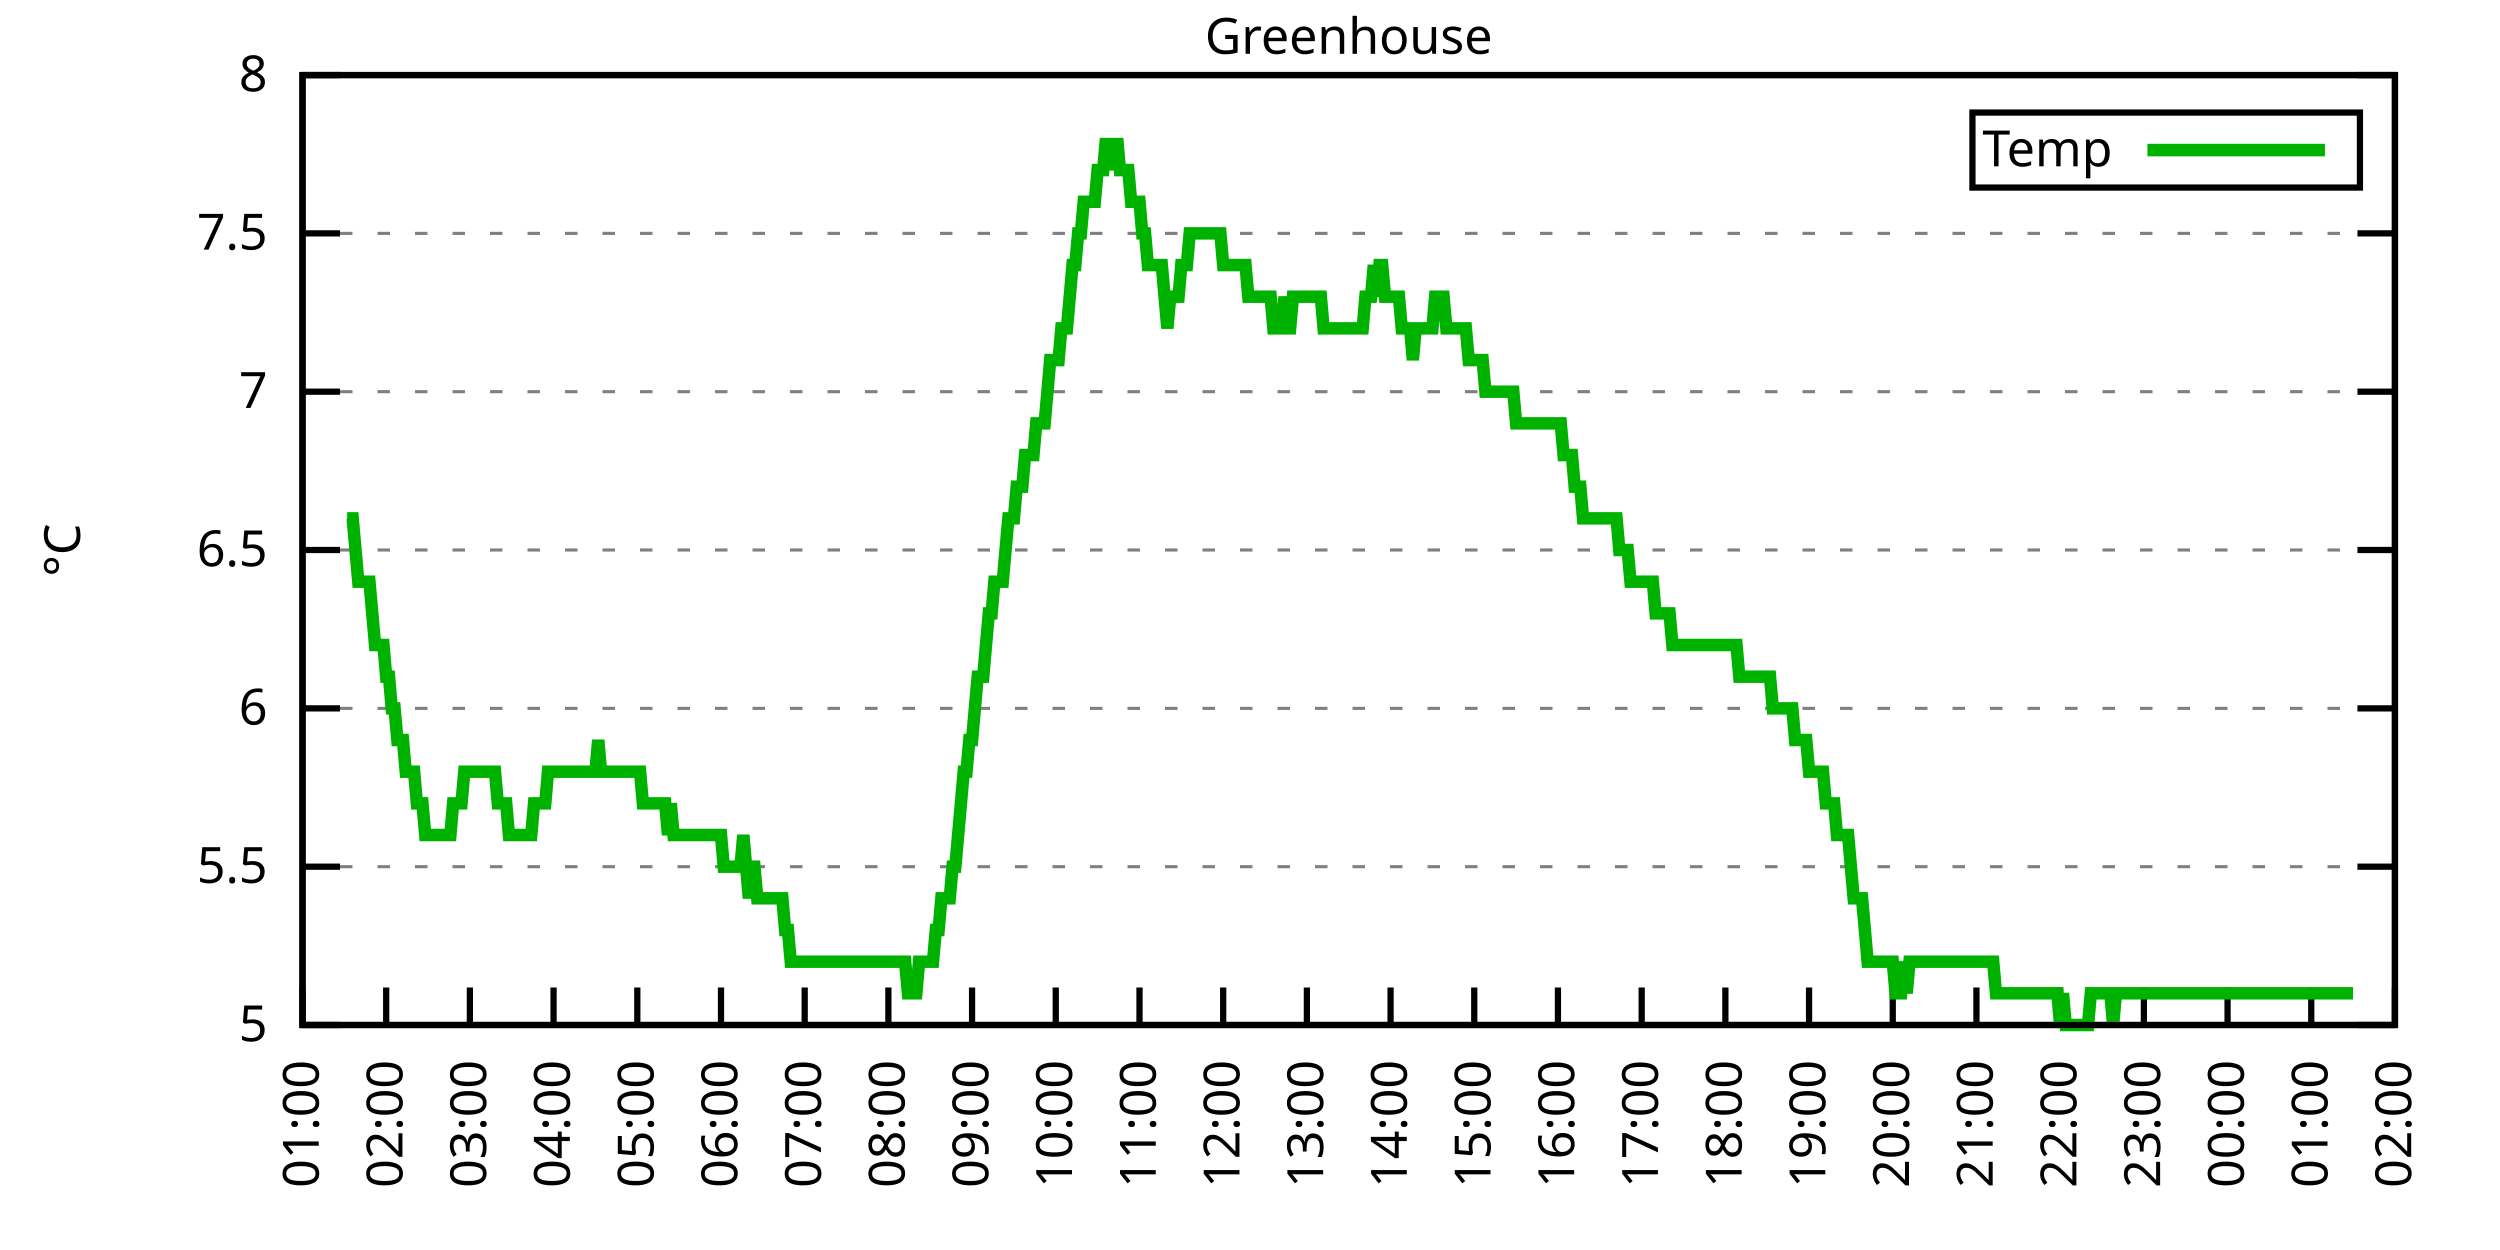
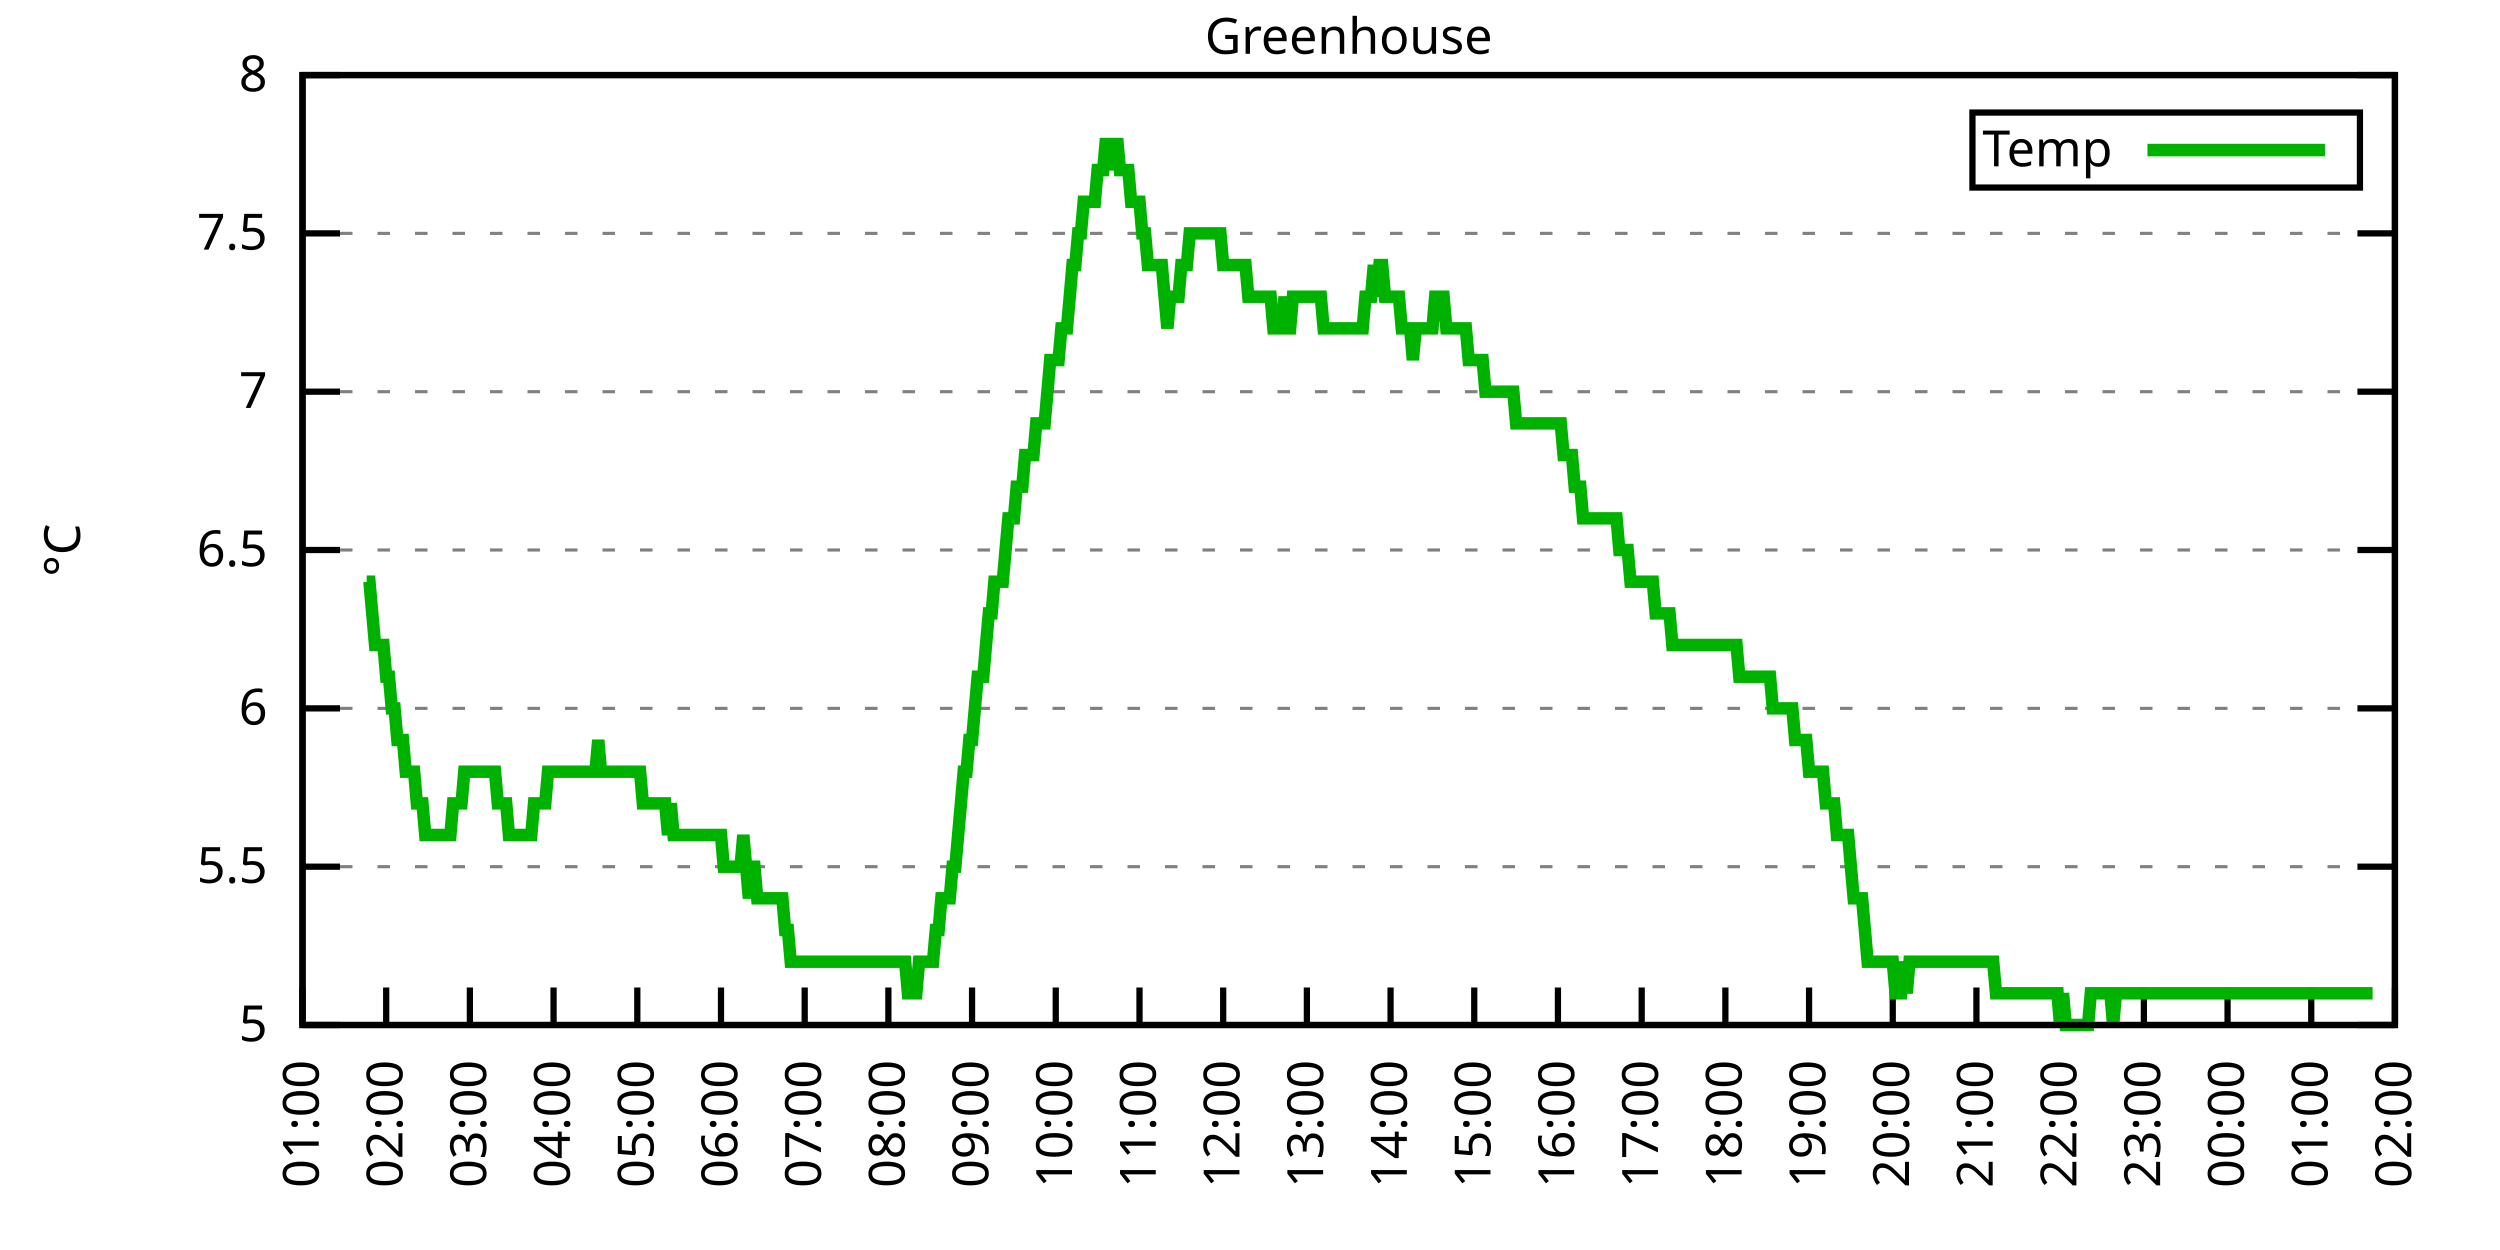
<svg xmlns="http://www.w3.org/2000/svg" xmlns:xlink="http://www.w3.org/1999/xlink" width="400" height="200" viewBox="0 0 400 200">
  <g id="gnuplot_canvas">
    <rect x="0" y="0" width="400" height="200" fill="none" />
    <defs>
      <circle id="gpDot" r="0.5" stroke-width="0.5" stroke="currentColor" />
      <path id="gpPt0" stroke-width="0.333" stroke="currentColor" d="M-1,0 h2 M0,-1 v2" />
      <path id="gpPt1" stroke-width="0.333" stroke="currentColor" d="M-1,-1 L1,1 M1,-1 L-1,1" />
      <path id="gpPt2" stroke-width="0.333" stroke="currentColor" d="M-1,0 L1,0 M0,-1 L0,1 M-1,-1 L1,1 M-1,1 L1,-1" />
      <rect id="gpPt3" stroke-width="0.333" stroke="currentColor" x="-1" y="-1" width="2" height="2" />
      <rect id="gpPt4" stroke-width="0.333" stroke="currentColor" fill="currentColor" x="-1" y="-1" width="2" height="2" />
      <circle id="gpPt5" stroke-width="0.333" stroke="currentColor" cx="0" cy="0" r="1" />
      <use xlink:href="#gpPt5" id="gpPt6" fill="currentColor" stroke="none" />
      <path id="gpPt7" stroke-width="0.333" stroke="currentColor" d="M0,-1.33 L-1.33,0.67 L1.33,0.67 z" />
      <use xlink:href="#gpPt7" id="gpPt8" fill="currentColor" stroke="none" />
      <use xlink:href="#gpPt7" id="gpPt9" stroke="currentColor" transform="rotate(180)" />
      <use xlink:href="#gpPt9" id="gpPt10" fill="currentColor" stroke="none" />
      <use xlink:href="#gpPt3" id="gpPt11" stroke="currentColor" transform="rotate(45)" />
      <use xlink:href="#gpPt11" id="gpPt12" fill="currentColor" stroke="none" />
      <path id="gpPt13" stroke-width="0.333" stroke="currentColor" d="M0,1.330 L1.265,0.411 L0.782,-1.067 L-0.782,-1.076 L-1.265,0.411 z" />
      <use xlink:href="#gpPt13" id="gpPt14" fill="currentColor" stroke="none" />
      <filter id="textbox" filterUnits="objectBoundingBox" x="0" y="0" height="1" width="1">
        <feFlood flood-color="white" flood-opacity="1" result="bgnd" />
        <feComposite in="SourceGraphic" in2="bgnd" operator="atop" />
      </filter>
      <filter id="greybox" filterUnits="objectBoundingBox" x="0" y="0" height="1" width="1">
        <feFlood flood-color="lightgrey" flood-opacity="1" result="grey" />
        <feComposite in="SourceGraphic" in2="grey" operator="atop" />
      </filter>
    </defs>
    <g fill="none" color="white" stroke="currentColor" stroke-width="1.00" stroke-linecap="butt" stroke-linejoin="miter">
</g>
    <g fill="none" color="black" stroke="currentColor" stroke-width="1.00" stroke-linecap="butt" stroke-linejoin="miter">
      <g stroke="none" shape-rendering="crispEdges">
        <polygon fill="rgb(255, 255, 255)" points="48.40,164.00 383.18,164.00 383.18,12.02 48.40,12.02 " />
      </g>
    </g>
    <g fill="none" color="black" stroke="currentColor" stroke-width="1.00" stroke-linecap="butt" stroke-linejoin="miter">
</g>
    <g fill="none" color="black" stroke="black" stroke-width="0.50" stroke-linecap="butt" stroke-linejoin="miter">
</g>
    <g fill="none" color="gray" stroke="currentColor" stroke-width="0.50" stroke-linecap="butt" stroke-linejoin="miter">
      <path stroke="gray" stroke-dasharray="2,4" class="gridline" d="M48.40,164.00 L383.19,164.00  " />
    </g>
    <g fill="none" color="gray" stroke="gray" stroke-width="1.00" stroke-linecap="butt" stroke-linejoin="miter">
</g>
    <g fill="none" color="black" stroke="currentColor" stroke-width="1.00" stroke-linecap="butt" stroke-linejoin="miter">
      <path stroke="black" d="M48.40,164.00 L54.40,164.00 M383.19,164.00 L377.19,164.00  " />
      <g transform="translate(42.80,166.60)" stroke="none" fill="black" font-family="Sans" font-size="8.00" text-anchor="end">
        <text>
          <tspan font-family="Sans"> 5</tspan>
        </text>
      </g>
    </g>
    <g fill="none" color="black" stroke="currentColor" stroke-width="1.00" stroke-linecap="butt" stroke-linejoin="miter">
</g>
    <g fill="none" color="black" stroke="black" stroke-width="0.50" stroke-linecap="butt" stroke-linejoin="miter">
</g>
    <g fill="none" color="gray" stroke="currentColor" stroke-width="0.50" stroke-linecap="butt" stroke-linejoin="miter">
      <path stroke="gray" stroke-dasharray="2,4" class="gridline" d="M48.40,138.67 L383.19,138.67  " />
    </g>
    <g fill="none" color="gray" stroke="gray" stroke-width="1.00" stroke-linecap="butt" stroke-linejoin="miter">
</g>
    <g fill="none" color="black" stroke="currentColor" stroke-width="1.00" stroke-linecap="butt" stroke-linejoin="miter">
      <path stroke="black" d="M48.40,138.67 L54.40,138.67 M383.19,138.67 L377.19,138.67  " />
      <g transform="translate(42.80,141.27)" stroke="none" fill="black" font-family="Sans" font-size="8.00" text-anchor="end">
        <text>
          <tspan font-family="Sans"> 5.5</tspan>
        </text>
      </g>
    </g>
    <g fill="none" color="black" stroke="currentColor" stroke-width="1.00" stroke-linecap="butt" stroke-linejoin="miter">
</g>
    <g fill="none" color="black" stroke="black" stroke-width="0.50" stroke-linecap="butt" stroke-linejoin="miter">
</g>
    <g fill="none" color="gray" stroke="currentColor" stroke-width="0.50" stroke-linecap="butt" stroke-linejoin="miter">
      <path stroke="gray" stroke-dasharray="2,4" class="gridline" d="M48.40,113.34 L383.19,113.34  " />
    </g>
    <g fill="none" color="gray" stroke="gray" stroke-width="1.00" stroke-linecap="butt" stroke-linejoin="miter">
</g>
    <g fill="none" color="black" stroke="currentColor" stroke-width="1.00" stroke-linecap="butt" stroke-linejoin="miter">
      <path stroke="black" d="M48.40,113.34 L54.40,113.34 M383.19,113.34 L377.19,113.34  " />
      <g transform="translate(42.80,115.94)" stroke="none" fill="black" font-family="Sans" font-size="8.00" text-anchor="end">
        <text>
          <tspan font-family="Sans"> 6</tspan>
        </text>
      </g>
    </g>
    <g fill="none" color="black" stroke="currentColor" stroke-width="1.00" stroke-linecap="butt" stroke-linejoin="miter">
</g>
    <g fill="none" color="black" stroke="black" stroke-width="0.50" stroke-linecap="butt" stroke-linejoin="miter">
</g>
    <g fill="none" color="gray" stroke="currentColor" stroke-width="0.50" stroke-linecap="butt" stroke-linejoin="miter">
      <path stroke="gray" stroke-dasharray="2,4" class="gridline" d="M48.40,88.00 L383.19,88.00  " />
    </g>
    <g fill="none" color="gray" stroke="gray" stroke-width="1.00" stroke-linecap="butt" stroke-linejoin="miter">
</g>
    <g fill="none" color="black" stroke="currentColor" stroke-width="1.00" stroke-linecap="butt" stroke-linejoin="miter">
      <path stroke="black" d="M48.40,88.00 L54.40,88.00 M383.19,88.00 L377.19,88.00  " />
      <g transform="translate(42.80,90.60)" stroke="none" fill="black" font-family="Sans" font-size="8.00" text-anchor="end">
        <text>
          <tspan font-family="Sans"> 6.5</tspan>
        </text>
      </g>
    </g>
    <g fill="none" color="black" stroke="currentColor" stroke-width="1.00" stroke-linecap="butt" stroke-linejoin="miter">
</g>
    <g fill="none" color="black" stroke="black" stroke-width="0.50" stroke-linecap="butt" stroke-linejoin="miter">
</g>
    <g fill="none" color="gray" stroke="currentColor" stroke-width="0.50" stroke-linecap="butt" stroke-linejoin="miter">
      <path stroke="gray" stroke-dasharray="2,4" class="gridline" d="M48.40,62.67 L383.19,62.67  " />
    </g>
    <g fill="none" color="gray" stroke="gray" stroke-width="1.00" stroke-linecap="butt" stroke-linejoin="miter">
</g>
    <g fill="none" color="black" stroke="currentColor" stroke-width="1.00" stroke-linecap="butt" stroke-linejoin="miter">
      <path stroke="black" d="M48.40,62.67 L54.40,62.67 M383.19,62.67 L377.19,62.67  " />
      <g transform="translate(42.80,65.27)" stroke="none" fill="black" font-family="Sans" font-size="8.00" text-anchor="end">
        <text>
          <tspan font-family="Sans"> 7</tspan>
        </text>
      </g>
    </g>
    <g fill="none" color="black" stroke="currentColor" stroke-width="1.00" stroke-linecap="butt" stroke-linejoin="miter">
</g>
    <g fill="none" color="black" stroke="black" stroke-width="0.50" stroke-linecap="butt" stroke-linejoin="miter">
</g>
    <g fill="none" color="gray" stroke="currentColor" stroke-width="0.50" stroke-linecap="butt" stroke-linejoin="miter">
      <path stroke="gray" stroke-dasharray="2,4" class="gridline" d="M48.40,37.34 L383.19,37.34  " />
    </g>
    <g fill="none" color="gray" stroke="gray" stroke-width="1.00" stroke-linecap="butt" stroke-linejoin="miter">
</g>
    <g fill="none" color="black" stroke="currentColor" stroke-width="1.00" stroke-linecap="butt" stroke-linejoin="miter">
      <path stroke="black" d="M48.40,37.34 L54.40,37.34 M383.19,37.34 L377.19,37.34  " />
      <g transform="translate(42.80,39.94)" stroke="none" fill="black" font-family="Sans" font-size="8.00" text-anchor="end">
        <text>
          <tspan font-family="Sans"> 7.5</tspan>
        </text>
      </g>
    </g>
    <g fill="none" color="black" stroke="currentColor" stroke-width="1.00" stroke-linecap="butt" stroke-linejoin="miter">
</g>
    <g fill="none" color="black" stroke="black" stroke-width="0.50" stroke-linecap="butt" stroke-linejoin="miter">
</g>
    <g fill="none" color="gray" stroke="currentColor" stroke-width="0.50" stroke-linecap="butt" stroke-linejoin="miter">
      <path stroke="gray" stroke-dasharray="2,4" class="gridline" d="M48.40,12.01 L383.19,12.01  " />
    </g>
    <g fill="none" color="gray" stroke="gray" stroke-width="1.00" stroke-linecap="butt" stroke-linejoin="miter">
</g>
    <g fill="none" color="black" stroke="currentColor" stroke-width="1.00" stroke-linecap="butt" stroke-linejoin="miter">
      <path stroke="black" d="M48.40,12.01 L54.40,12.01 M383.19,12.01 L377.19,12.01  " />
      <g transform="translate(42.80,14.61)" stroke="none" fill="black" font-family="Sans" font-size="8.00" text-anchor="end">
        <text>
          <tspan font-family="Sans"> 8</tspan>
        </text>
      </g>
    </g>
    <g fill="none" color="black" stroke="currentColor" stroke-width="1.00" stroke-linecap="butt" stroke-linejoin="miter">
      <path stroke="black" d="M48.40,164.00 L48.40,158.00  " />
      <g transform="translate(51.00,169.60) rotate(270.00)" stroke="none" fill="black" font-family="Sans" font-size="8.00" text-anchor="end">
        <text>
          <tspan font-family="Sans">01:00</tspan>
        </text>
      </g>
    </g>
    <g fill="none" color="black" stroke="currentColor" stroke-width="1.00" stroke-linecap="butt" stroke-linejoin="miter">
      <path stroke="black" d="M61.79,164.00 L61.79,158.00  " />
      <g transform="translate(64.39,169.60) rotate(270.00)" stroke="none" fill="black" font-family="Sans" font-size="8.00" text-anchor="end">
        <text>
          <tspan font-family="Sans">02:00</tspan>
        </text>
      </g>
    </g>
    <g fill="none" color="black" stroke="currentColor" stroke-width="1.00" stroke-linecap="butt" stroke-linejoin="miter">
      <path stroke="black" d="M75.18,164.00 L75.18,158.00  " />
      <g transform="translate(77.78,169.60) rotate(270.00)" stroke="none" fill="black" font-family="Sans" font-size="8.00" text-anchor="end">
        <text>
          <tspan font-family="Sans">03:00</tspan>
        </text>
      </g>
    </g>
    <g fill="none" color="black" stroke="currentColor" stroke-width="1.00" stroke-linecap="butt" stroke-linejoin="miter">
      <path stroke="black" d="M88.57,164.00 L88.57,158.00  " />
      <g transform="translate(91.17,169.60) rotate(270.00)" stroke="none" fill="black" font-family="Sans" font-size="8.00" text-anchor="end">
        <text>
          <tspan font-family="Sans">04:00</tspan>
        </text>
      </g>
    </g>
    <g fill="none" color="black" stroke="currentColor" stroke-width="1.00" stroke-linecap="butt" stroke-linejoin="miter">
      <path stroke="black" d="M101.97,164.00 L101.97,158.00  " />
      <g transform="translate(104.57,169.60) rotate(270.00)" stroke="none" fill="black" font-family="Sans" font-size="8.00" text-anchor="end">
        <text>
          <tspan font-family="Sans">05:00</tspan>
        </text>
      </g>
    </g>
    <g fill="none" color="black" stroke="currentColor" stroke-width="1.00" stroke-linecap="butt" stroke-linejoin="miter">
      <path stroke="black" d="M115.36,164.00 L115.36,158.00  " />
      <g transform="translate(117.96,169.60) rotate(270.00)" stroke="none" fill="black" font-family="Sans" font-size="8.00" text-anchor="end">
        <text>
          <tspan font-family="Sans">06:00</tspan>
        </text>
      </g>
    </g>
    <g fill="none" color="black" stroke="currentColor" stroke-width="1.00" stroke-linecap="butt" stroke-linejoin="miter">
      <path stroke="black" d="M128.75,164.00 L128.75,158.00  " />
      <g transform="translate(131.35,169.60) rotate(270.00)" stroke="none" fill="black" font-family="Sans" font-size="8.00" text-anchor="end">
        <text>
          <tspan font-family="Sans">07:00</tspan>
        </text>
      </g>
    </g>
    <g fill="none" color="black" stroke="currentColor" stroke-width="1.00" stroke-linecap="butt" stroke-linejoin="miter">
      <path stroke="black" d="M142.14,164.00 L142.14,158.00  " />
      <g transform="translate(144.74,169.60) rotate(270.00)" stroke="none" fill="black" font-family="Sans" font-size="8.00" text-anchor="end">
        <text>
          <tspan font-family="Sans">08:00</tspan>
        </text>
      </g>
    </g>
    <g fill="none" color="black" stroke="currentColor" stroke-width="1.00" stroke-linecap="butt" stroke-linejoin="miter">
      <path stroke="black" d="M155.53,164.00 L155.53,158.00  " />
      <g transform="translate(158.13,169.60) rotate(270.00)" stroke="none" fill="black" font-family="Sans" font-size="8.00" text-anchor="end">
        <text>
          <tspan font-family="Sans">09:00</tspan>
        </text>
      </g>
    </g>
    <g fill="none" color="black" stroke="currentColor" stroke-width="1.00" stroke-linecap="butt" stroke-linejoin="miter">
      <path stroke="black" d="M168.92,164.00 L168.92,158.00  " />
      <g transform="translate(171.52,169.60) rotate(270.00)" stroke="none" fill="black" font-family="Sans" font-size="8.00" text-anchor="end">
        <text>
          <tspan font-family="Sans">10:00</tspan>
        </text>
      </g>
    </g>
    <g fill="none" color="black" stroke="currentColor" stroke-width="1.00" stroke-linecap="butt" stroke-linejoin="miter">
      <path stroke="black" d="M182.32,164.00 L182.32,158.00  " />
      <g transform="translate(184.92,169.60) rotate(270.00)" stroke="none" fill="black" font-family="Sans" font-size="8.00" text-anchor="end">
        <text>
          <tspan font-family="Sans">11:00</tspan>
        </text>
      </g>
    </g>
    <g fill="none" color="black" stroke="currentColor" stroke-width="1.00" stroke-linecap="butt" stroke-linejoin="miter">
      <path stroke="black" d="M195.71,164.00 L195.71,158.00  " />
      <g transform="translate(198.31,169.60) rotate(270.00)" stroke="none" fill="black" font-family="Sans" font-size="8.00" text-anchor="end">
        <text>
          <tspan font-family="Sans">12:00</tspan>
        </text>
      </g>
    </g>
    <g fill="none" color="black" stroke="currentColor" stroke-width="1.00" stroke-linecap="butt" stroke-linejoin="miter">
      <path stroke="black" d="M209.10,164.00 L209.10,158.00  " />
      <g transform="translate(211.70,169.60) rotate(270.00)" stroke="none" fill="black" font-family="Sans" font-size="8.00" text-anchor="end">
        <text>
          <tspan font-family="Sans">13:00</tspan>
        </text>
      </g>
    </g>
    <g fill="none" color="black" stroke="currentColor" stroke-width="1.00" stroke-linecap="butt" stroke-linejoin="miter">
      <path stroke="black" d="M222.49,164.00 L222.49,158.00  " />
      <g transform="translate(225.09,169.60) rotate(270.00)" stroke="none" fill="black" font-family="Sans" font-size="8.00" text-anchor="end">
        <text>
          <tspan font-family="Sans">14:00</tspan>
        </text>
      </g>
    </g>
    <g fill="none" color="black" stroke="currentColor" stroke-width="1.00" stroke-linecap="butt" stroke-linejoin="miter">
      <path stroke="black" d="M235.88,164.00 L235.88,158.00  " />
      <g transform="translate(238.48,169.60) rotate(270.00)" stroke="none" fill="black" font-family="Sans" font-size="8.00" text-anchor="end">
        <text>
          <tspan font-family="Sans">15:00</tspan>
        </text>
      </g>
    </g>
    <g fill="none" color="black" stroke="currentColor" stroke-width="1.00" stroke-linecap="butt" stroke-linejoin="miter">
      <path stroke="black" d="M249.27,164.00 L249.27,158.00  " />
      <g transform="translate(251.87,169.60) rotate(270.00)" stroke="none" fill="black" font-family="Sans" font-size="8.00" text-anchor="end">
        <text>
          <tspan font-family="Sans">16:00</tspan>
        </text>
      </g>
    </g>
    <g fill="none" color="black" stroke="currentColor" stroke-width="1.00" stroke-linecap="butt" stroke-linejoin="miter">
      <path stroke="black" d="M262.67,164.00 L262.67,158.00  " />
      <g transform="translate(265.27,169.60) rotate(270.00)" stroke="none" fill="black" font-family="Sans" font-size="8.00" text-anchor="end">
        <text>
          <tspan font-family="Sans">17:00</tspan>
        </text>
      </g>
    </g>
    <g fill="none" color="black" stroke="currentColor" stroke-width="1.00" stroke-linecap="butt" stroke-linejoin="miter">
      <path stroke="black" d="M276.06,164.00 L276.06,158.00  " />
      <g transform="translate(278.66,169.60) rotate(270.00)" stroke="none" fill="black" font-family="Sans" font-size="8.00" text-anchor="end">
        <text>
          <tspan font-family="Sans">18:00</tspan>
        </text>
      </g>
    </g>
    <g fill="none" color="black" stroke="currentColor" stroke-width="1.00" stroke-linecap="butt" stroke-linejoin="miter">
      <path stroke="black" d="M289.45,164.00 L289.45,158.00  " />
      <g transform="translate(292.05,169.60) rotate(270.00)" stroke="none" fill="black" font-family="Sans" font-size="8.00" text-anchor="end">
        <text>
          <tspan font-family="Sans">19:00</tspan>
        </text>
      </g>
    </g>
    <g fill="none" color="black" stroke="currentColor" stroke-width="1.00" stroke-linecap="butt" stroke-linejoin="miter">
      <path stroke="black" d="M302.84,164.00 L302.84,158.00  " />
      <g transform="translate(305.44,169.60) rotate(270.00)" stroke="none" fill="black" font-family="Sans" font-size="8.00" text-anchor="end">
        <text>
          <tspan font-family="Sans">20:00</tspan>
        </text>
      </g>
    </g>
    <g fill="none" color="black" stroke="currentColor" stroke-width="1.00" stroke-linecap="butt" stroke-linejoin="miter">
      <path stroke="black" d="M316.23,164.00 L316.23,158.00  " />
      <g transform="translate(318.83,169.60) rotate(270.00)" stroke="none" fill="black" font-family="Sans" font-size="8.00" text-anchor="end">
        <text>
          <tspan font-family="Sans">21:00</tspan>
        </text>
      </g>
    </g>
    <g fill="none" color="black" stroke="currentColor" stroke-width="1.00" stroke-linecap="butt" stroke-linejoin="miter">
      <path stroke="black" d="M329.62,164.00 L329.62,158.00  " />
      <g transform="translate(332.22,169.60) rotate(270.00)" stroke="none" fill="black" font-family="Sans" font-size="8.00" text-anchor="end">
        <text>
          <tspan font-family="Sans">22:00</tspan>
        </text>
      </g>
    </g>
    <g fill="none" color="black" stroke="currentColor" stroke-width="1.00" stroke-linecap="butt" stroke-linejoin="miter">
      <path stroke="black" d="M343.02,164.00 L343.02,158.00  " />
      <g transform="translate(345.62,169.60) rotate(270.00)" stroke="none" fill="black" font-family="Sans" font-size="8.00" text-anchor="end">
        <text>
          <tspan font-family="Sans">23:00</tspan>
        </text>
      </g>
    </g>
    <g fill="none" color="black" stroke="currentColor" stroke-width="1.00" stroke-linecap="butt" stroke-linejoin="miter">
      <path stroke="black" d="M356.41,164.00 L356.41,158.00  " />
      <g transform="translate(359.01,169.60) rotate(270.00)" stroke="none" fill="black" font-family="Sans" font-size="8.00" text-anchor="end">
        <text>
          <tspan font-family="Sans">00:00</tspan>
        </text>
      </g>
    </g>
    <g fill="none" color="black" stroke="currentColor" stroke-width="1.00" stroke-linecap="butt" stroke-linejoin="miter">
      <path stroke="black" d="M369.80,164.00 L369.80,158.00  " />
      <g transform="translate(372.40,169.60) rotate(270.00)" stroke="none" fill="black" font-family="Sans" font-size="8.00" text-anchor="end">
        <text>
          <tspan font-family="Sans">01:00</tspan>
        </text>
      </g>
    </g>
    <g fill="none" color="black" stroke="currentColor" stroke-width="1.00" stroke-linecap="butt" stroke-linejoin="miter">
      <path stroke="black" d="M383.19,164.00 L383.19,158.00  " />
      <g transform="translate(385.79,169.60) rotate(270.00)" stroke="none" fill="black" font-family="Sans" font-size="8.00" text-anchor="end">
        <text>
          <tspan font-family="Sans">02:00</tspan>
        </text>
      </g>
    </g>
    <g fill="none" color="black" stroke="currentColor" stroke-width="1.00" stroke-linecap="butt" stroke-linejoin="miter">
</g>
    <g fill="none" color="black" stroke="currentColor" stroke-width="1.00" stroke-linecap="butt" stroke-linejoin="miter">
      <path stroke="black" d="M48.40,12.01 L48.40,164.00 L383.19,164.00 L383.19,12.01 L48.40,12.01 Z  " />
    </g>
    <g fill="none" color="black" stroke="currentColor" stroke-width="1.00" stroke-linecap="butt" stroke-linejoin="miter">
</g>
    <g fill="none" color="black" stroke="currentColor" stroke-width="1.00" stroke-linecap="butt" stroke-linejoin="miter">
      <path stroke="black" d="M315.59,30.01 L315.59,18.01 L377.59,18.01 L377.59,30.01 L315.59,30.01 Z  " />
    </g>
    <g id="Greenhouse_plot_1">
      <g fill="none" color="white" stroke="black" stroke-width="2.00" stroke-linecap="butt" stroke-linejoin="miter">
</g>
      <g fill="none" color="black" stroke="currentColor" stroke-width="2.00" stroke-linecap="butt" stroke-linejoin="miter">
        <g transform="translate(337.99,26.61)" stroke="none" fill="black" font-family="Sans" font-size="8.00" text-anchor="end">
          <text>
            <tspan font-family="Sans">Temp</tspan>
          </text>
        </g>
      </g>
      <g fill="none" color="black" stroke="currentColor" stroke-width="2.00" stroke-linecap="butt" stroke-linejoin="miter">
-         <path stroke="rgb(  0, 178,   0)" d="M343.59,24.01 L371.99,24.01 M55.54,82.94 L55.99,82.94 L56.43,82.94 L56.88,88.00 L57.33,93.07 L57.77,93.07   L58.22,93.07 L58.67,93.07 L59.11,93.07 L59.56,98.14 L60.01,103.20 L60.45,103.20 L60.90,103.20 L61.35,103.20   L61.79,108.27 L62.24,108.27 L62.68,113.34 L63.13,113.34 L63.58,118.40 L64.02,118.40 L64.47,118.40 L64.92,123.47   L65.36,123.47 L65.81,123.47 L66.26,123.47 L66.70,128.54 L67.15,128.54 L67.59,128.54 L68.04,133.60 L68.49,133.60   L68.93,133.60 L69.38,133.60 L69.83,133.60 L70.27,133.60 L70.72,133.60 L71.17,133.60 L71.61,133.60 L72.06,133.60   L72.50,128.54 L72.95,128.54 L73.40,128.54 L73.84,128.54 L74.29,123.47 L74.74,123.47 L75.18,123.47 L75.63,123.47   L76.08,123.47 L76.52,123.47 L76.97,123.47 L77.42,123.47 L77.86,123.47 L78.31,123.47 L78.75,123.47 L79.20,123.47   L79.65,128.54 L80.09,128.54 L80.54,128.54 L80.99,128.54 L81.43,133.60 L81.88,133.60 L82.33,133.60 L82.77,133.60   L83.22,133.60 L83.66,133.60 L84.11,133.60 L84.56,133.60 L85.00,133.60 L85.45,128.54 L85.90,128.54 L86.34,128.54   L86.79,128.54 L87.24,128.54 L87.68,123.47 L88.13,123.47 L88.57,123.47 L89.02,123.47 L89.47,123.47 L89.91,123.47   L90.36,123.47 L90.81,123.47 L91.25,123.47 L91.70,123.47 L92.15,123.47 L92.59,123.47 L93.04,123.47 L93.49,123.47   L93.93,123.47 L94.38,123.47 L94.82,123.47 L95.27,123.47 L95.72,118.40 L96.16,123.47 L96.61,123.47 L97.06,123.47   L97.50,123.47 L97.95,123.47 L98.40,123.47 L98.84,123.47 L99.29,123.47 L99.73,123.47 L100.18,123.47 L100.63,123.47   L101.07,123.47 L101.52,123.47 L101.97,123.47 L102.41,123.47 L102.86,128.54 L103.31,128.54 L103.75,128.54 L104.20,128.54   L104.64,128.54 L105.09,128.54 L105.54,128.54 L105.98,128.54 L106.43,128.54 L106.88,133.60 L107.32,128.54 L107.77,133.60   L108.22,133.60 L108.66,133.60 L109.11,133.60 L109.55,133.60 L110.00,133.60 L110.45,133.60 L110.89,133.60 L111.34,133.60   L111.79,133.60 L112.23,133.60 L112.68,133.60 L113.13,133.60 L113.57,133.60 L114.02,133.60 L114.47,133.60 L114.91,133.60   L115.36,133.60 L115.80,138.67 L116.25,138.67 L116.70,138.67 L117.14,138.67 L117.59,138.67 L118.04,138.67 L118.48,138.67   L118.93,133.60 L119.38,138.67 L119.82,143.73 L120.27,138.67 L120.71,138.67 L121.16,143.73 L121.61,143.73 L122.05,143.73   L122.50,143.73 L122.95,143.73 L123.39,143.73 L123.84,143.73 L124.29,143.73 L124.73,143.73 L125.18,143.73 L125.62,148.80   L126.07,148.80 L126.52,153.87 L126.96,153.87 L127.41,153.87 L127.86,153.87 L128.30,153.87 L128.75,153.87 L129.20,153.87   L129.64,153.87 L130.09,153.87 L130.54,153.87 L130.98,153.87 L131.43,153.87 L131.87,153.87 L132.32,153.87 L132.77,153.87   L133.21,153.87 L133.66,153.87 L134.11,153.87 L134.55,153.87 L135.00,153.87 L135.45,153.87 L135.89,153.87 L136.34,153.87   L136.78,153.87 L137.23,153.87 L137.68,153.87 L138.12,153.87 L138.57,153.87 L139.02,153.87 L139.46,153.87 L139.91,153.87   L140.36,153.87 L140.80,153.87 L141.25,153.87 L141.69,153.87 L142.14,153.87 L142.59,153.87 L143.03,153.87 L143.48,153.87   L143.93,153.87 L144.37,153.87 L144.82,153.87 L145.27,158.93 L145.71,158.93 L146.16,158.93 L146.61,158.93 L147.05,153.87   L147.50,153.87 L147.94,153.87 L148.39,153.87 L148.84,153.87 L149.28,153.87 L149.73,148.80 L150.18,148.80 L150.62,143.73   L151.07,143.73 L151.52,143.73 L151.96,143.73 L152.41,138.67 L152.85,138.67 L153.30,133.60 L153.75,128.54 L154.19,123.47   L154.64,123.47 L155.09,118.40 L155.53,118.40 L155.98,113.34 L156.43,108.27 L156.87,108.27 L157.32,108.27 L157.76,103.20   L158.21,98.14 L158.66,98.14 L159.10,93.07 L159.55,93.07 L160.00,93.07 L160.44,93.07 L160.89,88.00 L161.34,82.94   L161.78,82.94 L162.23,82.94 L162.67,77.87 L163.12,77.87 L163.57,77.87 L164.01,72.81 L164.46,72.81 L164.91,72.81   L165.35,72.81 L165.80,67.74 L166.25,67.74 L166.69,67.74 L167.14,67.74 L167.59,62.67 L168.03,57.61 L168.48,57.61   L168.92,57.61 L169.37,57.61 L169.82,52.54 L170.26,52.54 L170.71,52.54 L171.16,47.47 L171.60,42.41 L172.05,42.41   L172.50,37.34 L172.94,37.34 L173.39,32.28 L173.83,32.28 L174.28,32.28 L174.73,32.28 L175.17,32.28 L175.62,27.21   L176.07,27.21 L176.51,27.21 L176.96,22.14 L177.41,27.21 L177.85,22.14 L178.30,27.21 L178.74,22.14 L179.19,27.21   L179.64,27.21 L180.08,27.21 L180.53,27.21 L180.98,32.28 L181.42,32.28 L181.87,32.28 L182.32,32.28 L182.76,37.34   L183.21,37.34 L183.66,42.41 L184.10,42.41 L184.55,42.41 L184.99,42.41 L185.44,42.41 L185.89,42.41 L186.33,47.47   L186.78,52.54 L187.23,47.47 L187.67,47.47 L188.12,47.47 L188.57,47.47 L189.01,42.41 L189.46,42.41 L189.90,42.41   L190.35,37.34 L190.80,37.34 L191.24,37.34 L191.69,37.34 L192.14,37.34 L192.58,37.34 L193.03,37.34 L193.48,37.34   L193.92,37.34 L194.37,37.34 L194.81,37.34 L195.26,37.34 L195.71,42.41 L196.15,42.41 L196.60,42.41 L197.05,42.41   L197.49,42.41 L197.94,42.41 L198.39,42.41 L198.83,42.41 L199.28,42.41 L199.73,47.47 L200.17,47.47 L200.62,47.47   L201.06,47.47 L201.51,47.47 L201.96,47.47 L202.40,47.47 L202.85,47.47 L203.30,47.47 L203.74,52.54 L204.19,52.54   L204.64,52.54 L205.08,52.54 L205.53,47.47 L205.97,52.54 L206.42,52.54 L206.87,47.47 L207.31,47.47 L207.76,47.47   L208.21,47.47 L208.65,47.47 L209.10,47.47 L209.55,47.47 L209.99,47.47 L210.44,47.47 L210.88,47.47 L211.33,47.47   L211.78,52.54 L212.22,52.54 L212.67,52.54 L213.12,52.54 L213.56,52.54 L214.01,52.54 L214.46,52.54 L214.90,52.54   L215.35,52.54 L215.80,52.54 L216.24,52.54 L216.69,52.54 L217.13,52.54 L217.58,52.54 L218.03,52.54 L218.47,47.47   L218.92,47.47 L219.37,47.47 L219.81,42.41 L220.26,47.47 L220.71,42.41 L221.15,42.41 L221.60,47.47 L222.04,47.47   L222.49,47.47 L222.94,47.47 L223.38,47.47 L223.83,47.47 L224.28,52.54 L224.72,52.54 L225.17,52.54 L225.62,52.54   L226.06,57.61 L226.51,52.54 L226.95,52.54 L227.40,52.54 L227.85,52.54 L228.29,52.54 L228.74,52.54 L229.19,52.54   L229.63,47.47 L230.08,47.47 L230.53,47.47 L230.97,47.47 L231.42,52.54 L231.86,52.54 L232.31,52.54 L232.76,52.54   L233.20,52.54 L233.65,52.54 L234.10,52.54 L234.54,52.54 L234.99,57.61 L235.44,57.61 L235.88,57.61 L236.33,57.61   L236.78,57.61 L237.22,57.61 L237.67,62.67 L238.11,62.67 L238.56,62.67 L239.01,62.67 L239.45,62.67 L239.90,62.67   L240.35,62.67 L240.79,62.67 L241.24,62.67 L241.69,62.67 L242.13,62.67 L242.58,67.74 L243.02,67.74 L243.47,67.74   L243.92,67.74 L244.36,67.74 L244.81,67.74 L245.26,67.74 L245.70,67.74 L246.15,67.74 L246.60,67.74 L247.04,67.74   L247.49,67.74 L247.93,67.74 L248.38,67.74 L248.83,67.74 L249.27,67.74 L249.72,67.74 L250.17,72.81 L250.61,72.81   L251.06,72.81 L251.51,72.81 L251.95,77.87 L252.40,77.87 L252.85,77.87 L253.29,82.94 L253.74,82.94 L254.18,82.94   L254.63,82.94 L255.08,82.94 L255.52,82.94 L255.97,82.94 L256.42,82.94 L256.86,82.94 L257.31,82.94 L257.76,82.94   L258.20,82.94 L258.65,82.94 L259.09,88.00 L259.54,88.00 L259.99,88.00 L260.43,88.00 L260.88,93.07 L261.33,93.07   L261.77,93.07 L262.22,93.07 L262.67,93.07 L263.11,93.07 L263.56,93.07 L264.00,93.07 L264.45,93.07 L264.90,98.14   L265.34,98.14 L265.79,98.14 L266.24,98.14 L266.68,98.14 L267.13,98.14 L267.58,103.20 L268.02,103.20 L268.47,103.20   L268.92,103.20 L269.36,103.20 L269.81,103.20 L270.25,103.20 L270.70,103.20 L271.15,103.20 L271.59,103.20 L272.04,103.20   L272.49,103.20 L272.93,103.20 L273.38,103.20 L273.83,103.20 L274.27,103.20 L274.72,103.20 L275.16,103.20 L275.61,103.20   L276.06,103.20 L276.50,103.20 L276.95,103.20 L277.40,103.20 L277.84,103.20 L278.29,108.27 L278.74,108.27 L279.18,108.27   L279.63,108.27 L280.07,108.27 L280.52,108.27 L280.97,108.27 L281.41,108.27 L281.86,108.27 L282.31,108.27 L282.75,108.27   L283.20,108.27 L283.65,113.34 L284.09,113.34 L284.54,113.34 L284.98,113.34 L285.43,113.34 L285.88,113.34 L286.32,113.34   L286.77,113.34 L287.22,118.40 L287.66,118.40 L288.11,118.40 L288.56,118.40 L289.00,118.40 L289.45,123.47 L289.90,123.47   L290.34,123.47 L290.79,123.47 L291.23,123.47 L291.68,123.47 L292.13,128.54 L292.57,128.54 L293.02,128.54 L293.47,128.54   L293.91,133.60 L294.36,133.60 L294.81,133.60 L295.25,133.60 L295.70,133.60 L296.14,138.67 L296.59,143.73 L297.04,143.73   L297.48,143.73 L297.93,143.73 L298.38,148.80 L298.82,153.87 L299.27,153.87 L299.72,153.87 L300.16,153.87 L300.61,153.87   L301.05,153.87 L301.50,153.87 L301.95,153.87 L302.39,153.87 L302.84,153.87 L303.29,158.93 L303.73,158.93 L304.18,158.93   L304.63,153.87 L305.07,158.93 L305.52,153.87 L305.97,153.87 L306.41,153.87 L306.86,153.87 L307.30,153.87 L307.75,153.87   L308.20,153.87 L308.64,153.87 L309.09,153.87 L309.54,153.87 L309.98,153.87 L310.43,153.87 L310.88,153.87 L311.32,153.87   L311.77,153.87 L312.21,153.87 L312.66,153.87 L313.11,153.87 L313.55,153.87 L314.00,153.87 L314.45,153.87 L314.89,153.87   L315.34,153.87 L315.79,153.87 L316.23,153.87 L316.68,153.87 L317.12,153.87 L317.57,153.87 L318.02,153.87 L318.46,153.87   L318.91,153.87 L319.36,158.93 L319.80,158.93 L320.25,158.93 L320.70,158.93 L321.14,158.93 L321.59,158.93 L322.04,158.93   L322.48,158.93 L322.93,158.93 L323.37,158.93 L323.82,158.93 L324.27,158.93 L324.71,158.93 L325.16,158.93 L325.61,158.93   L326.05,158.93 L326.50,158.93 L326.95,158.93 L327.39,158.93 L327.84,158.93 L328.28,158.93 L328.73,158.93 L329.18,158.93   L329.62,164.00 L330.07,158.93 L330.52,164.00 L330.96,164.00 L331.41,164.00 L331.86,164.00 L332.30,164.00 L332.75,164.00   L333.19,164.00 L333.64,164.00 L334.09,164.00 L334.53,158.93 L334.98,158.93 L335.43,158.93 L335.87,158.93 L336.32,158.93   L336.77,158.93 L337.21,158.93 L337.66,158.93 L338.10,164.00 L338.55,158.93 L339.00,158.93 L339.44,158.93 L339.89,158.93   L340.34,158.93 L340.78,158.93 L341.23,158.93 L341.68,158.93 L342.12,158.93 L342.57,158.93 L343.02,158.93 L343.46,158.93   L343.91,158.93 L344.35,158.93 L344.80,158.93 L345.25,158.93 L345.69,158.93 L346.14,158.93 L346.59,158.93 L347.03,158.93   L347.48,158.93 L347.93,158.93 L348.37,158.93 L348.82,158.93 L349.26,158.93 L349.71,158.93 L350.16,158.93 L350.60,158.93   L351.05,158.93 L351.50,158.93 L351.94,158.93 L352.39,158.93 L352.84,158.93 L353.28,158.93 L353.73,158.93 L354.17,158.93   L354.62,158.93 L355.07,158.93 L355.51,158.93 L355.96,158.93 L356.41,158.93 L356.85,158.93 L357.30,158.93 L357.75,158.93   L358.19,158.93 L358.64,158.93 L359.09,158.93 L359.53,158.93 L359.98,158.93 L360.42,158.93 L360.87,158.93 L361.32,158.93   L361.76,158.93 L362.21,158.93 L362.66,158.93 L363.10,158.93 L363.55,158.93 L364.00,158.93 L364.44,158.93 L364.89,158.93   L365.33,158.93 L365.78,158.93 L366.23,158.93 L366.67,158.93 L367.12,158.93 L367.57,158.93 L368.01,158.93 L368.46,158.93   L368.91,158.93 L369.35,158.93 L369.80,158.93 L370.24,158.93 L370.69,158.93 L371.14,158.93 L371.58,158.93 L372.03,158.93   L372.48,158.93 L372.92,158.93 L373.37,158.93 L373.82,158.93 L374.26,158.93 L374.71,158.93 L375.16,158.93 L375.60,158.93   L376.05,158.93 L376.49,158.93  " />
+         <path stroke="rgb(  0, 178,   0)" d="M343.59,24.01 L371.99,24.01 M58.67,93.07 L59.11,93.07 L59.56,98.14 L60.01,103.20 L60.45,103.20 L60.90,103.20   L61.35,103.20 L61.79,108.27 L62.24,108.27 L62.68,113.34 L63.13,113.34 L63.58,118.40 L64.02,118.40 L64.47,118.40   L64.92,123.47 L65.36,123.47 L65.81,123.47 L66.26,123.47 L66.70,128.54 L67.15,128.54 L67.59,128.54 L68.04,133.60   L68.49,133.60 L68.93,133.60 L69.38,133.60 L69.83,133.60 L70.27,133.60 L70.72,133.60 L71.17,133.60 L71.61,133.60   L72.06,133.60 L72.50,128.54 L72.95,128.54 L73.40,128.54 L73.84,128.54 L74.29,123.47 L74.74,123.47 L75.18,123.47   L75.63,123.47 L76.08,123.47 L76.52,123.47 L76.97,123.47 L77.42,123.47 L77.86,123.47 L78.31,123.47 L78.75,123.47   L79.20,123.47 L79.65,128.54 L80.09,128.54 L80.54,128.54 L80.99,128.54 L81.43,133.60 L81.88,133.60 L82.33,133.60   L82.77,133.60 L83.22,133.60 L83.66,133.60 L84.11,133.60 L84.56,133.60 L85.00,133.60 L85.45,128.54 L85.90,128.54   L86.34,128.54 L86.79,128.54 L87.24,128.54 L87.68,123.47 L88.13,123.47 L88.57,123.47 L89.02,123.47 L89.47,123.47   L89.91,123.47 L90.36,123.47 L90.81,123.47 L91.25,123.47 L91.70,123.47 L92.15,123.47 L92.59,123.47 L93.04,123.47   L93.49,123.47 L93.93,123.47 L94.38,123.47 L94.82,123.47 L95.27,123.47 L95.72,118.40 L96.16,123.47 L96.61,123.47   L97.06,123.47 L97.50,123.47 L97.95,123.47 L98.40,123.47 L98.84,123.47 L99.29,123.47 L99.73,123.47 L100.18,123.47   L100.63,123.47 L101.07,123.47 L101.52,123.47 L101.97,123.47 L102.41,123.47 L102.86,128.54 L103.31,128.54 L103.75,128.54   L104.20,128.54 L104.64,128.54 L105.09,128.54 L105.54,128.54 L105.98,128.54 L106.43,128.54 L106.88,133.60 L107.32,128.54   L107.77,133.60 L108.22,133.60 L108.66,133.60 L109.11,133.60 L109.55,133.60 L110.00,133.60 L110.45,133.60 L110.89,133.60   L111.34,133.60 L111.79,133.60 L112.23,133.60 L112.68,133.60 L113.13,133.60 L113.57,133.60 L114.02,133.60 L114.47,133.60   L114.91,133.60 L115.36,133.60 L115.80,138.67 L116.25,138.67 L116.70,138.67 L117.14,138.67 L117.59,138.67 L118.04,138.67   L118.48,138.67 L118.93,133.60 L119.38,138.67 L119.82,143.73 L120.27,138.67 L120.71,138.67 L121.16,143.73 L121.61,143.73   L122.05,143.73 L122.50,143.73 L122.95,143.73 L123.39,143.73 L123.84,143.73 L124.29,143.73 L124.73,143.73 L125.18,143.73   L125.62,148.80 L126.07,148.80 L126.52,153.87 L126.96,153.87 L127.41,153.87 L127.86,153.87 L128.30,153.87 L128.75,153.87   L129.20,153.87 L129.64,153.87 L130.09,153.87 L130.54,153.87 L130.98,153.87 L131.43,153.87 L131.87,153.87 L132.32,153.87   L132.77,153.87 L133.21,153.87 L133.66,153.87 L134.11,153.87 L134.55,153.87 L135.00,153.87 L135.45,153.87 L135.89,153.87   L136.34,153.87 L136.78,153.87 L137.23,153.87 L137.68,153.87 L138.12,153.87 L138.57,153.87 L139.02,153.87 L139.46,153.87   L139.91,153.87 L140.36,153.87 L140.80,153.87 L141.25,153.87 L141.69,153.87 L142.14,153.87 L142.59,153.87 L143.03,153.87   L143.48,153.87 L143.93,153.87 L144.37,153.87 L144.82,153.87 L145.27,158.93 L145.71,158.93 L146.16,158.93 L146.61,158.93   L147.05,153.87 L147.50,153.87 L147.94,153.87 L148.39,153.87 L148.84,153.87 L149.28,153.87 L149.73,148.80 L150.18,148.80   L150.62,143.73 L151.07,143.73 L151.52,143.73 L151.96,143.73 L152.41,138.67 L152.85,138.67 L153.30,133.60 L153.75,128.54   L154.19,123.47 L154.64,123.47 L155.09,118.40 L155.53,118.40 L155.98,113.34 L156.43,108.27 L156.87,108.27 L157.32,108.27   L157.76,103.20 L158.21,98.14 L158.66,98.14 L159.10,93.07 L159.55,93.07 L160.00,93.07 L160.44,93.07 L160.89,88.00   L161.34,82.94 L161.78,82.94 L162.23,82.94 L162.67,77.87 L163.12,77.87 L163.57,77.87 L164.01,72.81 L164.46,72.81   L164.91,72.81 L165.35,72.81 L165.80,67.74 L166.25,67.74 L166.69,67.74 L167.14,67.74 L167.59,62.67 L168.03,57.61   L168.48,57.61 L168.92,57.61 L169.37,57.61 L169.82,52.54 L170.26,52.54 L170.71,52.54 L171.16,47.47 L171.60,42.41   L172.05,42.41 L172.50,37.34 L172.94,37.34 L173.39,32.28 L173.83,32.28 L174.28,32.28 L174.73,32.28 L175.17,32.28   L175.62,27.21 L176.07,27.21 L176.51,27.21 L176.96,22.14 L177.41,27.21 L177.85,22.14 L178.30,27.21 L178.74,22.14   L179.19,27.21 L179.64,27.21 L180.08,27.21 L180.53,27.21 L180.98,32.28 L181.42,32.28 L181.87,32.28 L182.32,32.28   L182.76,37.34 L183.21,37.34 L183.66,42.41 L184.10,42.41 L184.55,42.41 L184.99,42.41 L185.44,42.41 L185.89,42.41   L186.33,47.47 L186.78,52.54 L187.23,47.47 L187.67,47.47 L188.12,47.47 L188.57,47.47 L189.01,42.41 L189.46,42.41   L189.90,42.41 L190.35,37.34 L190.80,37.34 L191.24,37.34 L191.69,37.34 L192.14,37.34 L192.58,37.34 L193.03,37.34   L193.48,37.34 L193.92,37.34 L194.37,37.34 L194.81,37.34 L195.26,37.34 L195.71,42.41 L196.15,42.41 L196.60,42.41   L197.05,42.41 L197.49,42.41 L197.94,42.41 L198.39,42.41 L198.83,42.41 L199.28,42.41 L199.73,47.47 L200.17,47.47   L200.62,47.47 L201.06,47.47 L201.51,47.47 L201.96,47.47 L202.40,47.47 L202.85,47.47 L203.30,47.47 L203.74,52.54   L204.19,52.54 L204.64,52.54 L205.08,52.54 L205.53,47.47 L205.97,52.54 L206.42,52.54 L206.87,47.47 L207.31,47.47   L207.76,47.47 L208.21,47.47 L208.65,47.47 L209.10,47.47 L209.55,47.47 L209.99,47.47 L210.44,47.47 L210.88,47.47   L211.33,47.47 L211.78,52.54 L212.22,52.54 L212.67,52.54 L213.12,52.54 L213.56,52.54 L214.01,52.54 L214.46,52.54   L214.90,52.54 L215.35,52.54 L215.80,52.54 L216.24,52.54 L216.69,52.54 L217.13,52.54 L217.58,52.54 L218.03,52.54   L218.47,47.47 L218.92,47.47 L219.37,47.47 L219.81,42.41 L220.26,47.47 L220.71,42.41 L221.15,42.41 L221.60,47.47   L222.04,47.47 L222.49,47.47 L222.94,47.47 L223.38,47.47 L223.83,47.47 L224.28,52.54 L224.72,52.54 L225.17,52.54   L225.62,52.54 L226.06,57.61 L226.51,52.54 L226.95,52.54 L227.40,52.54 L227.85,52.54 L228.29,52.54 L228.74,52.54   L229.19,52.54 L229.63,47.47 L230.08,47.47 L230.53,47.47 L230.97,47.47 L231.42,52.54 L231.86,52.54 L232.31,52.54   L232.76,52.54 L233.20,52.54 L233.65,52.54 L234.10,52.54 L234.54,52.54 L234.99,57.61 L235.44,57.61 L235.88,57.61   L236.33,57.61 L236.78,57.61 L237.22,57.61 L237.67,62.67 L238.11,62.67 L238.56,62.67 L239.01,62.67 L239.45,62.67   L239.90,62.67 L240.35,62.67 L240.79,62.67 L241.24,62.67 L241.69,62.67 L242.13,62.67 L242.58,67.74 L243.02,67.74   L243.47,67.74 L243.92,67.74 L244.36,67.74 L244.81,67.74 L245.26,67.74 L245.70,67.74 L246.15,67.74 L246.60,67.74   L247.04,67.74 L247.49,67.74 L247.93,67.74 L248.38,67.74 L248.83,67.74 L249.27,67.74 L249.72,67.74 L250.17,72.81   L250.61,72.81 L251.06,72.81 L251.51,72.81 L251.95,77.87 L252.40,77.87 L252.85,77.87 L253.29,82.94 L253.74,82.94   L254.18,82.94 L254.63,82.94 L255.08,82.94 L255.52,82.94 L255.97,82.94 L256.42,82.94 L256.86,82.94 L257.31,82.94   L257.76,82.94 L258.20,82.94 L258.65,82.94 L259.09,88.00 L259.54,88.00 L259.99,88.00 L260.43,88.00 L260.88,93.07   L261.33,93.07 L261.77,93.07 L262.22,93.07 L262.67,93.07 L263.11,93.07 L263.56,93.07 L264.00,93.07 L264.45,93.07   L264.90,98.14 L265.34,98.14 L265.79,98.14 L266.24,98.14 L266.68,98.14 L267.13,98.14 L267.58,103.20 L268.02,103.20   L268.47,103.20 L268.92,103.20 L269.36,103.20 L269.81,103.20 L270.25,103.20 L270.70,103.20 L271.15,103.20 L271.59,103.20   L272.04,103.20 L272.49,103.20 L272.93,103.20 L273.38,103.20 L273.83,103.20 L274.27,103.20 L274.72,103.20 L275.16,103.20   L275.61,103.20 L276.06,103.20 L276.50,103.20 L276.95,103.20 L277.40,103.20 L277.84,103.20 L278.29,108.27 L278.74,108.27   L279.18,108.27 L279.63,108.27 L280.07,108.27 L280.52,108.27 L280.97,108.27 L281.41,108.27 L281.86,108.27 L282.31,108.27   L282.75,108.27 L283.20,108.27 L283.65,113.34 L284.09,113.34 L284.54,113.34 L284.98,113.34 L285.43,113.34 L285.88,113.34   L286.32,113.34 L286.77,113.34 L287.22,118.40 L287.66,118.40 L288.11,118.40 L288.56,118.40 L289.00,118.40 L289.45,123.47   L289.90,123.47 L290.34,123.47 L290.79,123.47 L291.23,123.47 L291.68,123.47 L292.13,128.54 L292.57,128.54 L293.02,128.54   L293.47,128.54 L293.91,133.60 L294.36,133.60 L294.81,133.60 L295.25,133.60 L295.70,133.60 L296.14,138.67 L296.59,143.73   L297.04,143.73 L297.48,143.73 L297.93,143.73 L298.38,148.80 L298.82,153.87 L299.27,153.87 L299.72,153.87 L300.16,153.87   L300.61,153.87 L301.05,153.87 L301.50,153.87 L301.95,153.87 L302.39,153.87 L302.84,153.87 L303.29,158.93 L303.73,158.93   L304.18,158.93 L304.63,153.87 L305.07,158.93 L305.52,153.87 L305.97,153.87 L306.41,153.87 L306.86,153.87 L307.30,153.87   L307.75,153.87 L308.20,153.87 L308.64,153.87 L309.09,153.87 L309.54,153.87 L309.98,153.87 L310.43,153.87 L310.88,153.87   L311.32,153.87 L311.77,153.87 L312.21,153.87 L312.66,153.87 L313.11,153.87 L313.55,153.87 L314.00,153.87 L314.45,153.87   L314.89,153.87 L315.34,153.87 L315.79,153.87 L316.23,153.87 L316.68,153.87 L317.12,153.87 L317.57,153.87 L318.02,153.87   L318.46,153.87 L318.91,153.87 L319.36,158.93 L319.80,158.93 L320.25,158.93 L320.70,158.93 L321.14,158.93 L321.59,158.93   L322.04,158.93 L322.48,158.93 L322.93,158.93 L323.37,158.93 L323.82,158.93 L324.27,158.93 L324.71,158.93 L325.16,158.93   L325.61,158.93 L326.05,158.93 L326.50,158.93 L326.95,158.93 L327.39,158.93 L327.84,158.93 L328.28,158.93 L328.73,158.93   L329.18,158.93 L329.62,164.00 L330.07,158.93 L330.52,164.00 L330.96,164.00 L331.41,164.00 L331.86,164.00 L332.30,164.00   L332.75,164.00 L333.19,164.00 L333.64,164.00 L334.09,164.00 L334.53,158.93 L334.98,158.93 L335.43,158.93 L335.87,158.93   L336.32,158.93 L336.77,158.93 L337.21,158.93 L337.66,158.93 L338.10,164.00 L338.55,158.93 L339.00,158.93 L339.44,158.93   L339.89,158.93 L340.34,158.93 L340.78,158.93 L341.23,158.93 L341.68,158.93 L342.12,158.93 L342.57,158.93 L343.02,158.93   L343.46,158.93 L343.91,158.93 L344.35,158.93 L344.80,158.93 L345.25,158.93 L345.69,158.93 L346.14,158.93 L346.59,158.93   L347.03,158.93 L347.48,158.93 L347.93,158.93 L348.37,158.93 L348.82,158.93 L349.26,158.93 L349.71,158.93 L350.16,158.93   L350.60,158.93 L351.05,158.93 L351.50,158.93 L351.94,158.93 L352.39,158.93 L352.84,158.93 L353.28,158.93 L353.73,158.93   L354.17,158.93 L354.62,158.93 L355.07,158.93 L355.51,158.93 L355.96,158.93 L356.41,158.93 L356.85,158.93 L357.30,158.93   L357.75,158.93 L358.19,158.93 L358.64,158.93 L359.09,158.93 L359.53,158.93 L359.98,158.93 L360.42,158.93 L360.87,158.93   L361.32,158.93 L361.76,158.93 L362.21,158.93 L362.66,158.93 L363.10,158.93 L363.55,158.93 L364.00,158.93 L364.44,158.93   L364.89,158.93 L365.33,158.93 L365.78,158.93 L366.23,158.93 L366.67,158.93 L367.12,158.93 L367.57,158.93 L368.01,158.93   L368.46,158.93 L368.91,158.93 L369.35,158.93 L369.80,158.93 L370.24,158.93 L370.69,158.93 L371.14,158.93 L371.58,158.93   L372.03,158.93 L372.48,158.93 L372.92,158.93 L373.37,158.93 L373.82,158.93 L374.26,158.93 L374.71,158.93 L375.16,158.93   L375.60,158.93 L376.05,158.93 L376.49,158.93 L376.94,158.93 L377.39,158.93 L377.83,158.93 L378.28,158.93 L378.73,158.93   L379.17,158.93 L379.62,158.93  " />
      </g>
    </g>
    <g fill="none" color="black" stroke="currentColor" stroke-width="2.00" stroke-linecap="butt" stroke-linejoin="miter">
</g>
    <g fill="none" color="black" stroke="black" stroke-width="1.00" stroke-linecap="butt" stroke-linejoin="miter">
</g>
    <g fill="none" color="black" stroke="currentColor" stroke-width="1.00" stroke-linecap="butt" stroke-linejoin="miter">
      <path stroke="black" d="M48.40,12.01 L48.40,164.00 L383.19,164.00 L383.19,12.01 L48.40,12.01 Z  " />
      <g transform="translate(12.80,88.01) rotate(270.00)" stroke="none" fill="black" font-family="Sans" font-size="8.00" text-anchor="middle">
        <text>
          <tspan font-family="Sans">°C</tspan>
        </text>
      </g>
    </g>
    <g fill="none" color="black" stroke="currentColor" stroke-width="1.00" stroke-linecap="butt" stroke-linejoin="miter">
</g>
    <g fill="none" color="black" stroke="currentColor" stroke-width="1.00" stroke-linecap="butt" stroke-linejoin="miter">
      <g transform="translate(215.79,8.61)" stroke="none" fill="black" font-family="Sans" font-size="8.00" text-anchor="middle">
        <text>
          <tspan font-family="Sans">Greenhouse</tspan>
        </text>
      </g>
    </g>
    <g fill="none" color="black" stroke="currentColor" stroke-width="1.00" stroke-linecap="butt" stroke-linejoin="miter">
</g>
  </g>
</svg>
